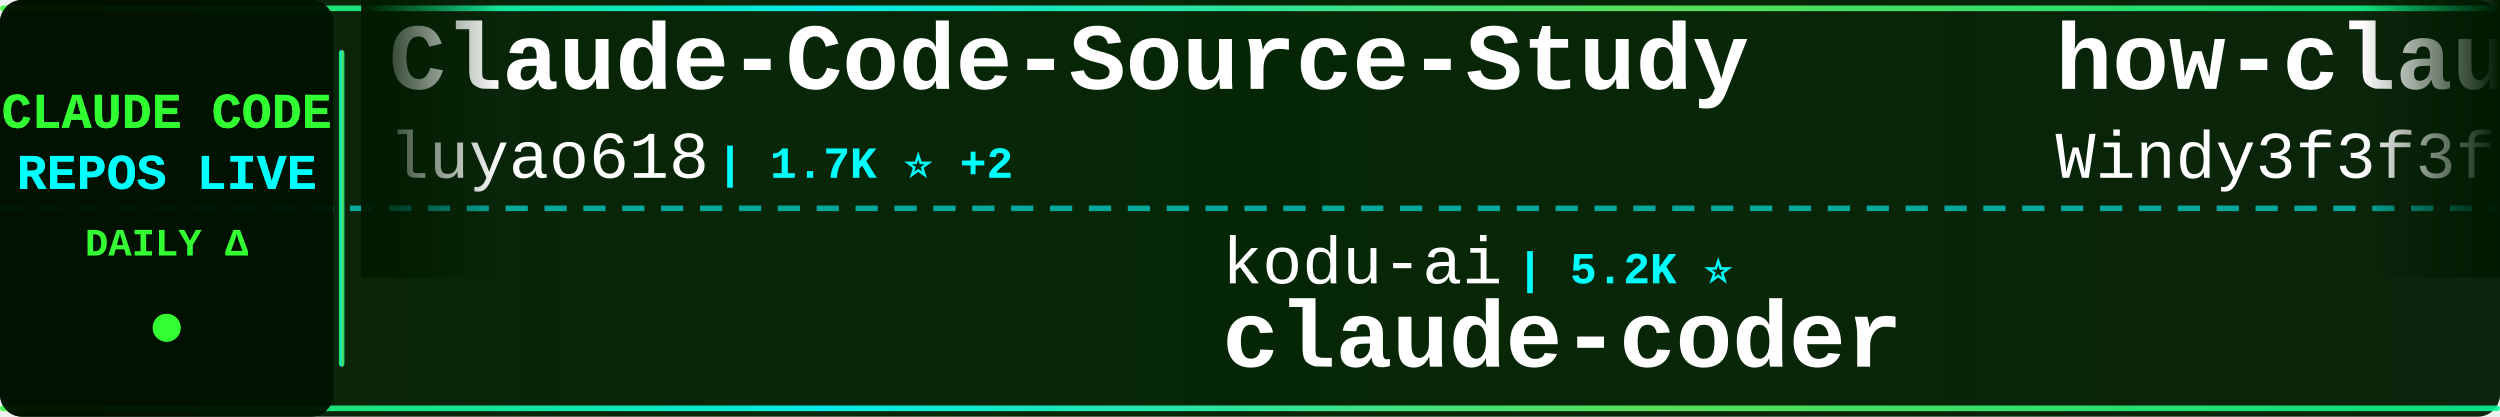
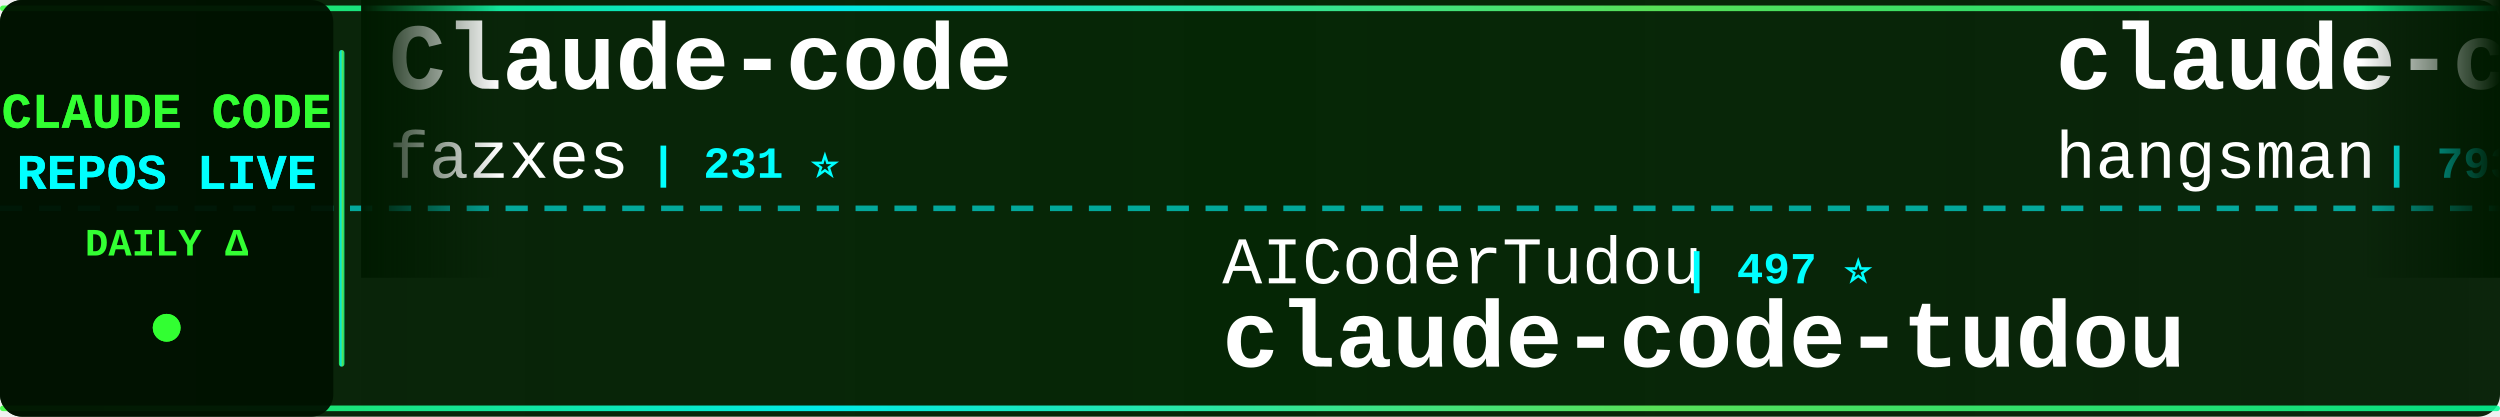
<svg xmlns="http://www.w3.org/2000/svg" width="900" height="150">
  <defs>
    <linearGradient id="tickerBg" x1="0%" y1="0%" x2="100%" y2="0%">
      <stop offset="0%" style="stop-color:#001a00;stop-opacity:0.95" />
      <stop offset="50%" style="stop-color:#002200;stop-opacity:0.98" />
      <stop offset="100%" style="stop-color:#001a00;stop-opacity:0.95" />
    </linearGradient>
    <linearGradient id="borderGrad" x1="0%" y1="0%" x2="100%" y2="0%">
      <stop offset="0%" style="stop-color:#33ff33;stop-opacity:0.85">
        <animate attributeName="stop-opacity" values="0.85;1;0.85" dur="2s" repeatCount="indefinite" />
      </stop>
      <stop offset="33%" style="stop-color:#00ffff;stop-opacity:0.9">
        <animate attributeName="stop-opacity" values="0.9;1;0.9" dur="2.2s" repeatCount="indefinite" />
      </stop>
      <stop offset="66%" style="stop-color:#66ff66;stop-opacity:0.85">
        <animate attributeName="stop-opacity" values="0.85;1;0.85" dur="1.8s" repeatCount="indefinite" />
      </stop>
      <stop offset="100%" style="stop-color:#00ff99;stop-opacity:0.85">
        <animate attributeName="stop-opacity" values="0.85;1;0.85" dur="2s" repeatCount="indefinite" />
      </stop>
    </linearGradient>
    <filter id="textGlow">
      <feGaussianBlur stdDeviation="0.1" result="coloredBlur" />
      <feMerge>
        <feMergeNode in="coloredBlur" />
        <feMergeNode in="SourceGraphic" />
      </feMerge>
    </filter>
    <filter id="metricGlow">
      <feGaussianBlur stdDeviation="0.2" result="coloredBlur" />
      <feMerge>
        <feMergeNode in="coloredBlur" />
        <feMergeNode in="SourceGraphic" />
      </feMerge>
    </filter>
    <linearGradient id="leftFade" x1="0%" y1="0%" x2="100%" y2="0%">
      <stop offset="0%" style="stop-color:#001a00;stop-opacity:1" />
      <stop offset="100%" style="stop-color:#001a00;stop-opacity:0" />
    </linearGradient>
    <linearGradient id="rightFade" x1="0%" y1="0%" x2="100%" y2="0%">
      <stop offset="0%" style="stop-color:#001a00;stop-opacity:0" />
      <stop offset="100%" style="stop-color:#001a00;stop-opacity:1" />
    </linearGradient>
  </defs>
  <rect width="900" height="150" fill="url(#tickerBg)" rx="8" />
  <rect x="0" y="2" width="900" height="2" fill="url(#borderGrad)" rx="1" />
  <rect x="0" y="146" width="900" height="2" fill="url(#borderGrad)" rx="1" />
  <line x1="0" y1="75" x2="900" y2="75" stroke="#00ffff" stroke-width="2" stroke-dasharray="8 6" opacity="0.6" />
  <rect x="0" y="0" width="120" height="150" fill="#001100" opacity="0.95" rx="8" />
  <text x="60" y="46" font-family="'Courier New', monospace" font-size="18" font-weight="bold" fill="#33ff33" text-anchor="middle" filter="url(#textGlow)">
    CLAUDE CODE
  </text>
  <text x="60" y="68" font-family="'Courier New', monospace" font-size="18" font-weight="bold" fill="#00ffff" text-anchor="middle" filter="url(#textGlow)">
    REPOS LIVE
  </text>
  <text x="60" y="92" font-family="'Courier New', monospace" font-size="14" font-weight="bold" fill="#33ff33" text-anchor="middle">
    DAILY Δ
  </text>
  <circle cx="60" cy="118" r="5" fill="#33ff33" filter="url(#metricGlow)">
    <animate attributeName="r" values="4;6;4" dur="1.5s" repeatCount="indefinite" />
    <animate attributeName="opacity" values="0.6;1;0.6" dur="1.5s" repeatCount="indefinite" />
  </circle>
  <rect x="122" y="18" width="2" height="114" fill="url(#borderGrad)" rx="1" />
  <clipPath id="tickerClip">
    <rect x="130" y="0" width="770" height="150" />
  </clipPath>
  <g clip-path="url(#tickerClip)">
    <g id="tickerItems">
      <animateTransform attributeName="transform" attributeType="XML" type="translate" from="0 0" to="-3000 0" dur="54s" repeatCount="indefinite" />
      <g transform="translate(0, 0)">
-         <text x="140" y="32" font-family="'Courier New', monospace" font-size="34" font-weight="bold" fill="#ffffff">Claude-Code-Source-Study</text>
-         <text x="140" y="64" font-family="'Courier New', monospace" font-size="24" font-weight="normal" fill="#ffffff" opacity="1.0">luyao618</text>
-         <text x="258" y="64" font-family="'Courier New', monospace" font-size="16" font-weight="bold" fill="#00ffff"> | 1.7K ⭐ +2</text>
+         <text x="140" y="32" font-family="'Courier New', monospace" font-size="34" font-weight="bold" fill="#ffffff">Claude-code</text>
+         <text x="140" y="64" font-family="'Courier New', monospace" font-size="24" font-weight="normal" fill="#ffffff" opacity="1.0">fazxes</text>
+         <text x="234" y="64" font-family="'Courier New', monospace" font-size="16" font-weight="bold" fill="#00ffff"> | 231 ⭐</text>
      </g>
      <g transform="translate(300, 0)">
-         <text x="140" y="102" font-family="'Courier New', monospace" font-size="24" font-weight="normal" fill="#ffffff" opacity="1.0">kodu-ai</text>
-         <text x="246" y="102" font-family="'Courier New', monospace" font-size="16" font-weight="bold" fill="#00ffff"> | 5.2K ⭐</text>
-         <text x="140" y="132" font-family="'Courier New', monospace" font-size="34" font-weight="bold" fill="#ffffff">claude-coder</text>
+         <text x="140" y="102" font-family="'Courier New', monospace" font-size="24" font-weight="normal" fill="#ffffff" opacity="1.0">AICoderTudou</text>
+         <text x="306" y="102" font-family="'Courier New', monospace" font-size="16" font-weight="bold" fill="#00ffff"> | 497 ⭐</text>
+         <text x="140" y="132" font-family="'Courier New', monospace" font-size="34" font-weight="bold" fill="#ffffff">claude-code-tudou</text>
      </g>
      <g transform="translate(600, 0)">
-         <text x="140" y="32" font-family="'Courier New', monospace" font-size="34" font-weight="bold" fill="#ffffff">how-claude-code-works</text>
-         <text x="140" y="64" font-family="'Courier New', monospace" font-size="24" font-weight="normal" fill="#ffffff" opacity="1.0">Windy3f3f3f3f</text>
-         <text x="318" y="64" font-family="'Courier New', monospace" font-size="16" font-weight="bold" fill="#00ffff"> | 3.4K ⭐ +2</text>
+         <text x="140" y="32" font-family="'Courier New', monospace" font-size="34" font-weight="bold" fill="#ffffff">claude-code-source</text>
+         <text x="140" y="64" font-family="'Courier New', monospace" font-size="24" font-weight="normal" fill="#ffffff" opacity="1.0">hangsman</text>
+         <text x="258" y="64" font-family="'Courier New', monospace" font-size="16" font-weight="bold" fill="#00ffff"> | 793 ⭐</text>
      </g>
      <g transform="translate(900, 0)">
-         <text x="140" y="102" font-family="'Courier New', monospace" font-size="24" font-weight="normal" fill="#ffffff" opacity="1.0">luongnv89</text>
-         <text x="270" y="102" font-family="'Courier New', monospace" font-size="16" font-weight="bold" fill="#00ffff"> | 41.0K ⭐ +3</text>
-         <text x="140" y="132" font-family="'Courier New', monospace" font-size="34" font-weight="bold" fill="#ffffff">claude-howto</text>
+         <text x="140" y="102" font-family="'Courier New', monospace" font-size="24" font-weight="normal" fill="#ffffff" opacity="1.0">Yeachan-Heo</text>
+         <text x="294" y="102" font-family="'Courier New', monospace" font-size="16" font-weight="bold" fill="#00ffff"> | 38.5K ⭐ +3</text>
+         <text x="140" y="132" font-family="'Courier New', monospace" font-size="34" font-weight="bold" fill="#ffffff">oh-my-claudecode</text>
      </g>
      <g transform="translate(1200, 0)">
-         <text x="140" y="32" font-family="'Courier New', monospace" font-size="34" font-weight="bold" fill="#ffffff">Claude-Code</text>
-         <text x="140" y="64" font-family="'Courier New', monospace" font-size="24" font-weight="normal" fill="#ffffff" opacity="1.0">KPR111</text>
-         <text x="234" y="64" font-family="'Courier New', monospace" font-size="16" font-weight="bold" fill="#00ffff"> | 18 ⭐</text>
+         <text x="140" y="32" font-family="'Courier New', monospace" font-size="34" font-weight="bold" fill="#ffffff">Auto-claude-code-researc...</text>
+         <text x="140" y="64" font-family="'Courier New', monospace" font-size="24" font-weight="normal" fill="#ffffff" opacity="1.0">wanshuiyin</text>
+         <text x="282" y="64" font-family="'Courier New', monospace" font-size="16" font-weight="bold" fill="#00ffff"> | 14.6K ⭐ +4</text>
      </g>
      <g transform="translate(1500, 0)">
-         <text x="140" y="102" font-family="'Courier New', monospace" font-size="24" font-weight="normal" fill="#ffffff" opacity="1.0">Pimzino</text>
-         <text x="246" y="102" font-family="'Courier New', monospace" font-size="16" font-weight="bold" fill="#00ffff"> | 3.8K ⭐</text>
-         <text x="140" y="132" font-family="'Courier New', monospace" font-size="34" font-weight="bold" fill="#ffffff">claude-code-spec-workflo...</text>
+         <text x="140" y="102" font-family="'Courier New', monospace" font-size="24" font-weight="normal" fill="#ffffff" opacity="1.0">frankbria</text>
+         <text x="270" y="102" font-family="'Courier New', monospace" font-size="16" font-weight="bold" fill="#00ffff"> | 9.6K ⭐</text>
+         <text x="140" y="132" font-family="'Courier New', monospace" font-size="34" font-weight="bold" fill="#ffffff">ralph-claude-code</text>
      </g>
      <g transform="translate(1800, 0)">
-         <text x="140" y="32" font-family="'Courier New', monospace" font-size="34" font-weight="bold" fill="#ffffff">claude-code-security-rev...</text>
-         <text x="140" y="64" font-family="'Courier New', monospace" font-size="24" font-weight="normal" fill="#ffffff" opacity="1.0">anthropics</text>
-         <text x="282" y="64" font-family="'Courier New', monospace" font-size="16" font-weight="bold" fill="#00ffff"> | 5.9K ⭐</text>
+         <text x="140" y="32" font-family="'Courier New', monospace" font-size="34" font-weight="bold" fill="#ffffff">Claude-Code-Usage-Monito...</text>
+         <text x="140" y="64" font-family="'Courier New', monospace" font-size="24" font-weight="normal" fill="#ffffff" opacity="1.0">Maciek-roboblog</text>
+         <text x="342" y="64" font-family="'Courier New', monospace" font-size="16" font-weight="bold" fill="#00ffff"> | 8.6K ⭐</text>
      </g>
      <g transform="translate(2100, 0)">
-         <text x="140" y="102" font-family="'Courier New', monospace" font-size="24" font-weight="normal" fill="#ffffff" opacity="1.0">edmund-io</text>
-         <text x="270" y="102" font-family="'Courier New', monospace" font-size="16" font-weight="bold" fill="#00ffff"> | 1.5K ⭐</text>
-         <text x="140" y="132" font-family="'Courier New', monospace" font-size="34" font-weight="bold" fill="#ffffff">edmunds-claude-code</text>
-       </g>
-       <g transform="translate(2400, 0)">
-         <text x="140" y="32" font-family="'Courier New', monospace" font-size="34" font-weight="bold" fill="#ffffff">ECC</text>
-         <text x="140" y="64" font-family="'Courier New', monospace" font-size="24" font-weight="normal" fill="#ffffff" opacity="1.0">affaan-m</text>
-         <text x="258" y="64" font-family="'Courier New', monospace" font-size="16" font-weight="bold" fill="#00ffff"> | 239.8K ⭐ +28</text>
-       </g>
-       <g transform="translate(2700, 0)">
        <text x="140" y="102" font-family="'Courier New', monospace" font-size="24" font-weight="normal" fill="#ffffff" opacity="1.0">huangserva</text>
        <text x="282" y="102" font-family="'Courier New', monospace" font-size="16" font-weight="bold" fill="#00ffff"> | 623 ⭐</text>
        <text x="140" y="132" font-family="'Courier New', monospace" font-size="34" font-weight="bold" fill="#ffffff">claude-code-cli</text>
      </g>
+       <g transform="translate(2400, 0)">
+         <text x="140" y="32" font-family="'Courier New', monospace" font-size="34" font-weight="bold" fill="#ffffff">claude-code-cheat-sheet</text>
+         <text x="140" y="64" font-family="'Courier New', monospace" font-size="24" font-weight="normal" fill="#ffffff" opacity="1.0">Njengah</text>
+         <text x="246" y="64" font-family="'Courier New', monospace" font-size="16" font-weight="bold" fill="#00ffff"> | 1.9K ⭐ +1.9K</text>
+       </g>
+       <g transform="translate(2700, 0)">
+         <text x="140" y="102" font-family="'Courier New', monospace" font-size="24" font-weight="normal" fill="#ffffff" opacity="1.0">musistudio</text>
+         <text x="282" y="102" font-family="'Courier New', monospace" font-size="16" font-weight="bold" fill="#00ffff"> | 36.6K ⭐ +2</text>
+         <text x="140" y="132" font-family="'Courier New', monospace" font-size="34" font-weight="bold" fill="#ffffff">claude-code-router</text>
+       </g>
      <g transform="translate(3000, 0)">
-         <text x="140" y="32" font-family="'Courier New', monospace" font-size="34" font-weight="bold" fill="#ffffff">Claude-Code-Source-Study</text>
-         <text x="140" y="64" font-family="'Courier New', monospace" font-size="24" font-weight="normal" fill="#ffffff" opacity="1.0">luyao618</text>
-         <text x="258" y="64" font-family="'Courier New', monospace" font-size="16" font-weight="bold" fill="#00ffff"> | 1.7K ⭐ +2</text>
+         <text x="140" y="32" font-family="'Courier New', monospace" font-size="34" font-weight="bold" fill="#ffffff">Claude-code</text>
+         <text x="140" y="64" font-family="'Courier New', monospace" font-size="24" font-weight="normal" fill="#ffffff" opacity="1.0">fazxes</text>
+         <text x="234" y="64" font-family="'Courier New', monospace" font-size="16" font-weight="bold" fill="#00ffff"> | 231 ⭐</text>
      </g>
      <g transform="translate(3300, 0)">
-         <text x="140" y="102" font-family="'Courier New', monospace" font-size="24" font-weight="normal" fill="#ffffff" opacity="1.0">kodu-ai</text>
-         <text x="246" y="102" font-family="'Courier New', monospace" font-size="16" font-weight="bold" fill="#00ffff"> | 5.2K ⭐</text>
-         <text x="140" y="132" font-family="'Courier New', monospace" font-size="34" font-weight="bold" fill="#ffffff">claude-coder</text>
+         <text x="140" y="102" font-family="'Courier New', monospace" font-size="24" font-weight="normal" fill="#ffffff" opacity="1.0">AICoderTudou</text>
+         <text x="306" y="102" font-family="'Courier New', monospace" font-size="16" font-weight="bold" fill="#00ffff"> | 497 ⭐</text>
+         <text x="140" y="132" font-family="'Courier New', monospace" font-size="34" font-weight="bold" fill="#ffffff">claude-code-tudou</text>
      </g>
      <g transform="translate(3600, 0)">
-         <text x="140" y="32" font-family="'Courier New', monospace" font-size="34" font-weight="bold" fill="#ffffff">how-claude-code-works</text>
-         <text x="140" y="64" font-family="'Courier New', monospace" font-size="24" font-weight="normal" fill="#ffffff" opacity="1.0">Windy3f3f3f3f</text>
-         <text x="318" y="64" font-family="'Courier New', monospace" font-size="16" font-weight="bold" fill="#00ffff"> | 3.4K ⭐ +2</text>
+         <text x="140" y="32" font-family="'Courier New', monospace" font-size="34" font-weight="bold" fill="#ffffff">claude-code-source</text>
+         <text x="140" y="64" font-family="'Courier New', monospace" font-size="24" font-weight="normal" fill="#ffffff" opacity="1.0">hangsman</text>
+         <text x="258" y="64" font-family="'Courier New', monospace" font-size="16" font-weight="bold" fill="#00ffff"> | 793 ⭐</text>
      </g>
      <g transform="translate(3900, 0)">
-         <text x="140" y="102" font-family="'Courier New', monospace" font-size="24" font-weight="normal" fill="#ffffff" opacity="1.0">luongnv89</text>
-         <text x="270" y="102" font-family="'Courier New', monospace" font-size="16" font-weight="bold" fill="#00ffff"> | 41.0K ⭐ +3</text>
-         <text x="140" y="132" font-family="'Courier New', monospace" font-size="34" font-weight="bold" fill="#ffffff">claude-howto</text>
+         <text x="140" y="102" font-family="'Courier New', monospace" font-size="24" font-weight="normal" fill="#ffffff" opacity="1.0">Yeachan-Heo</text>
+         <text x="294" y="102" font-family="'Courier New', monospace" font-size="16" font-weight="bold" fill="#00ffff"> | 38.5K ⭐ +3</text>
+         <text x="140" y="132" font-family="'Courier New', monospace" font-size="34" font-weight="bold" fill="#ffffff">oh-my-claudecode</text>
      </g>
    </g>
  </g>
  <rect x="130" y="0" width="50" height="100" fill="url(#leftFade)" />
  <rect x="850" y="0" width="50" height="100" fill="url(#rightFade)" />
</svg>
